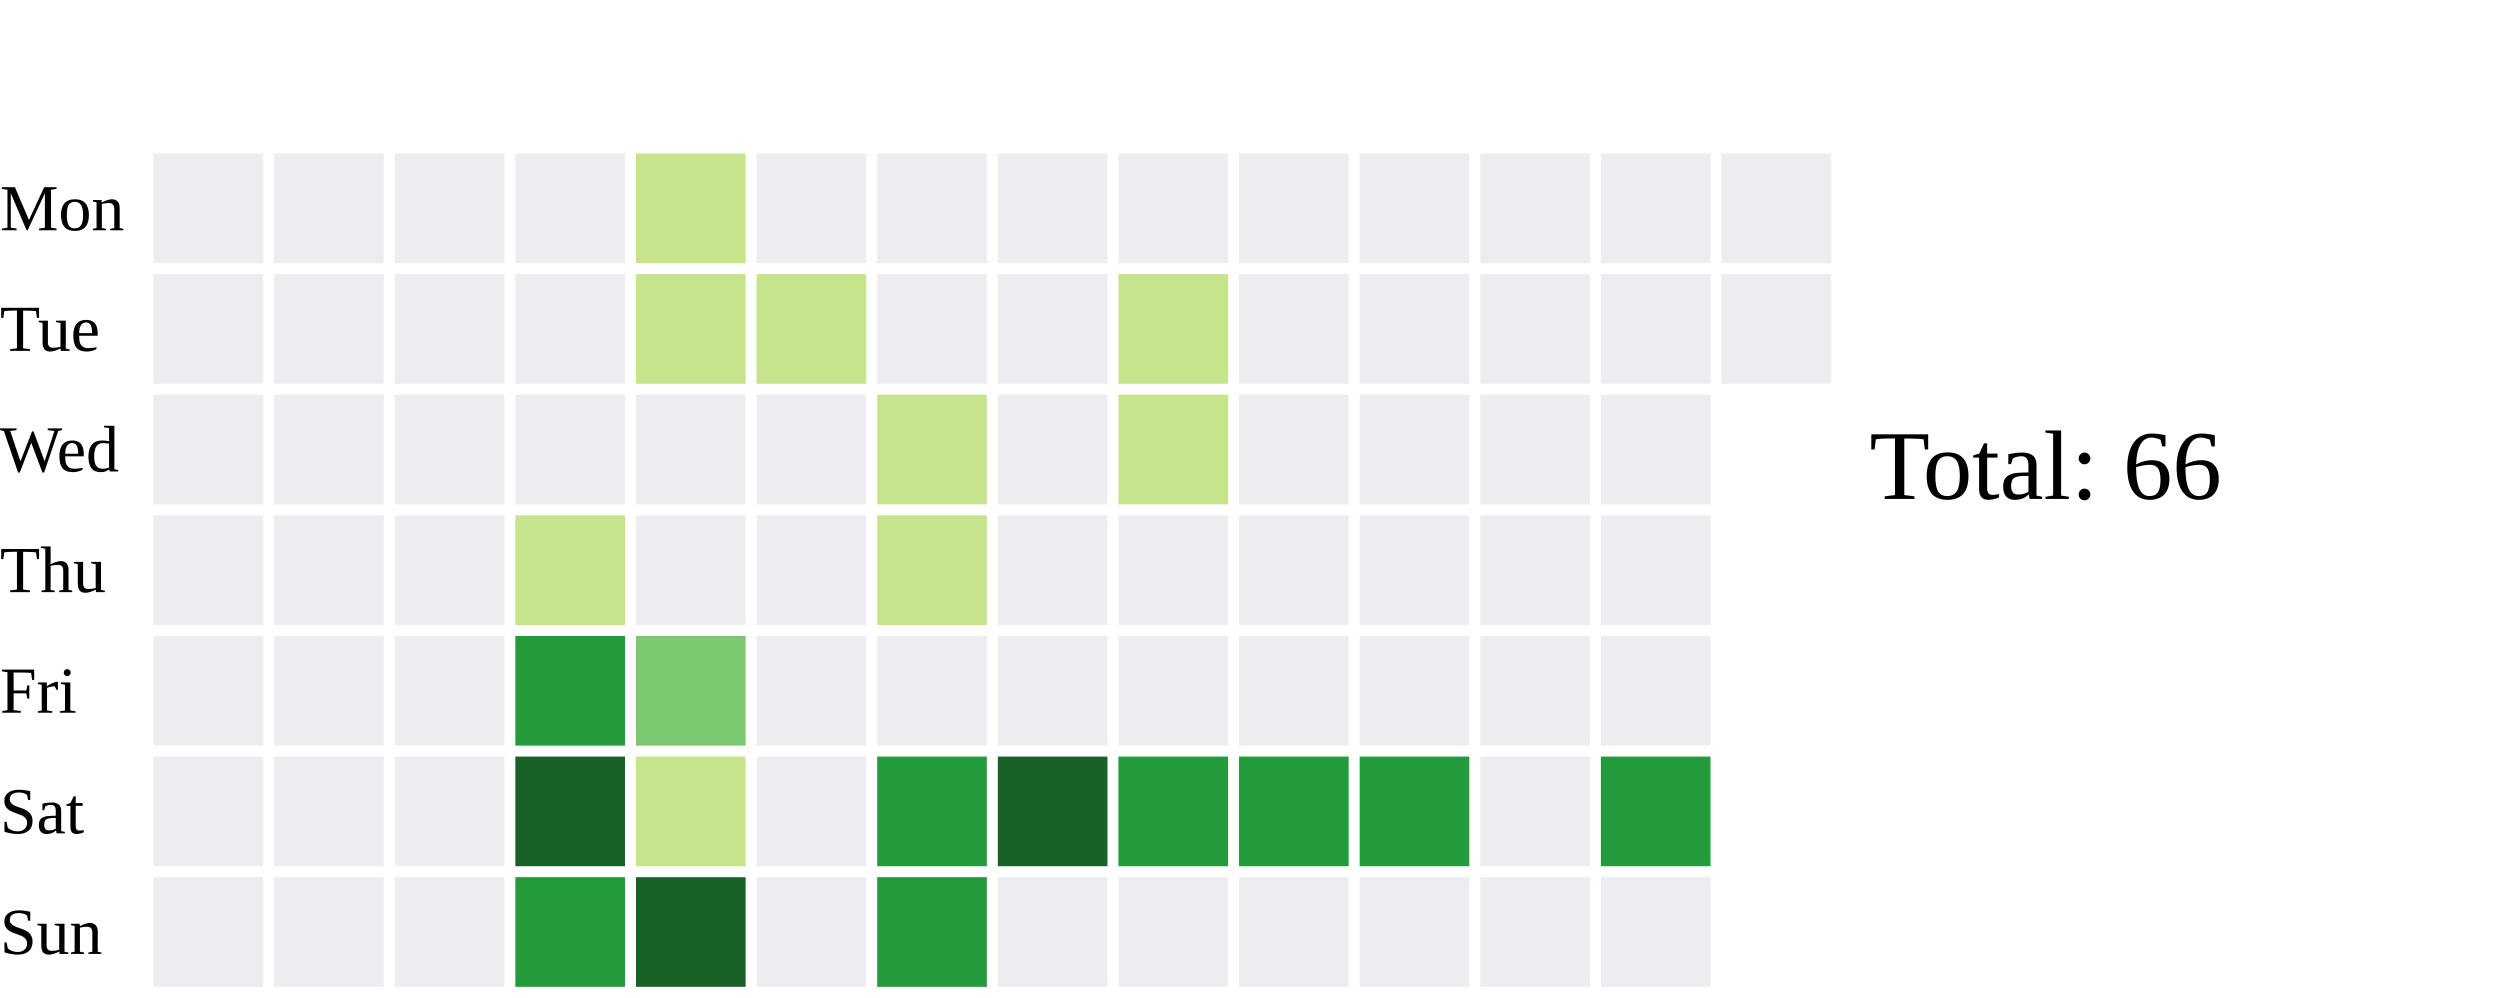
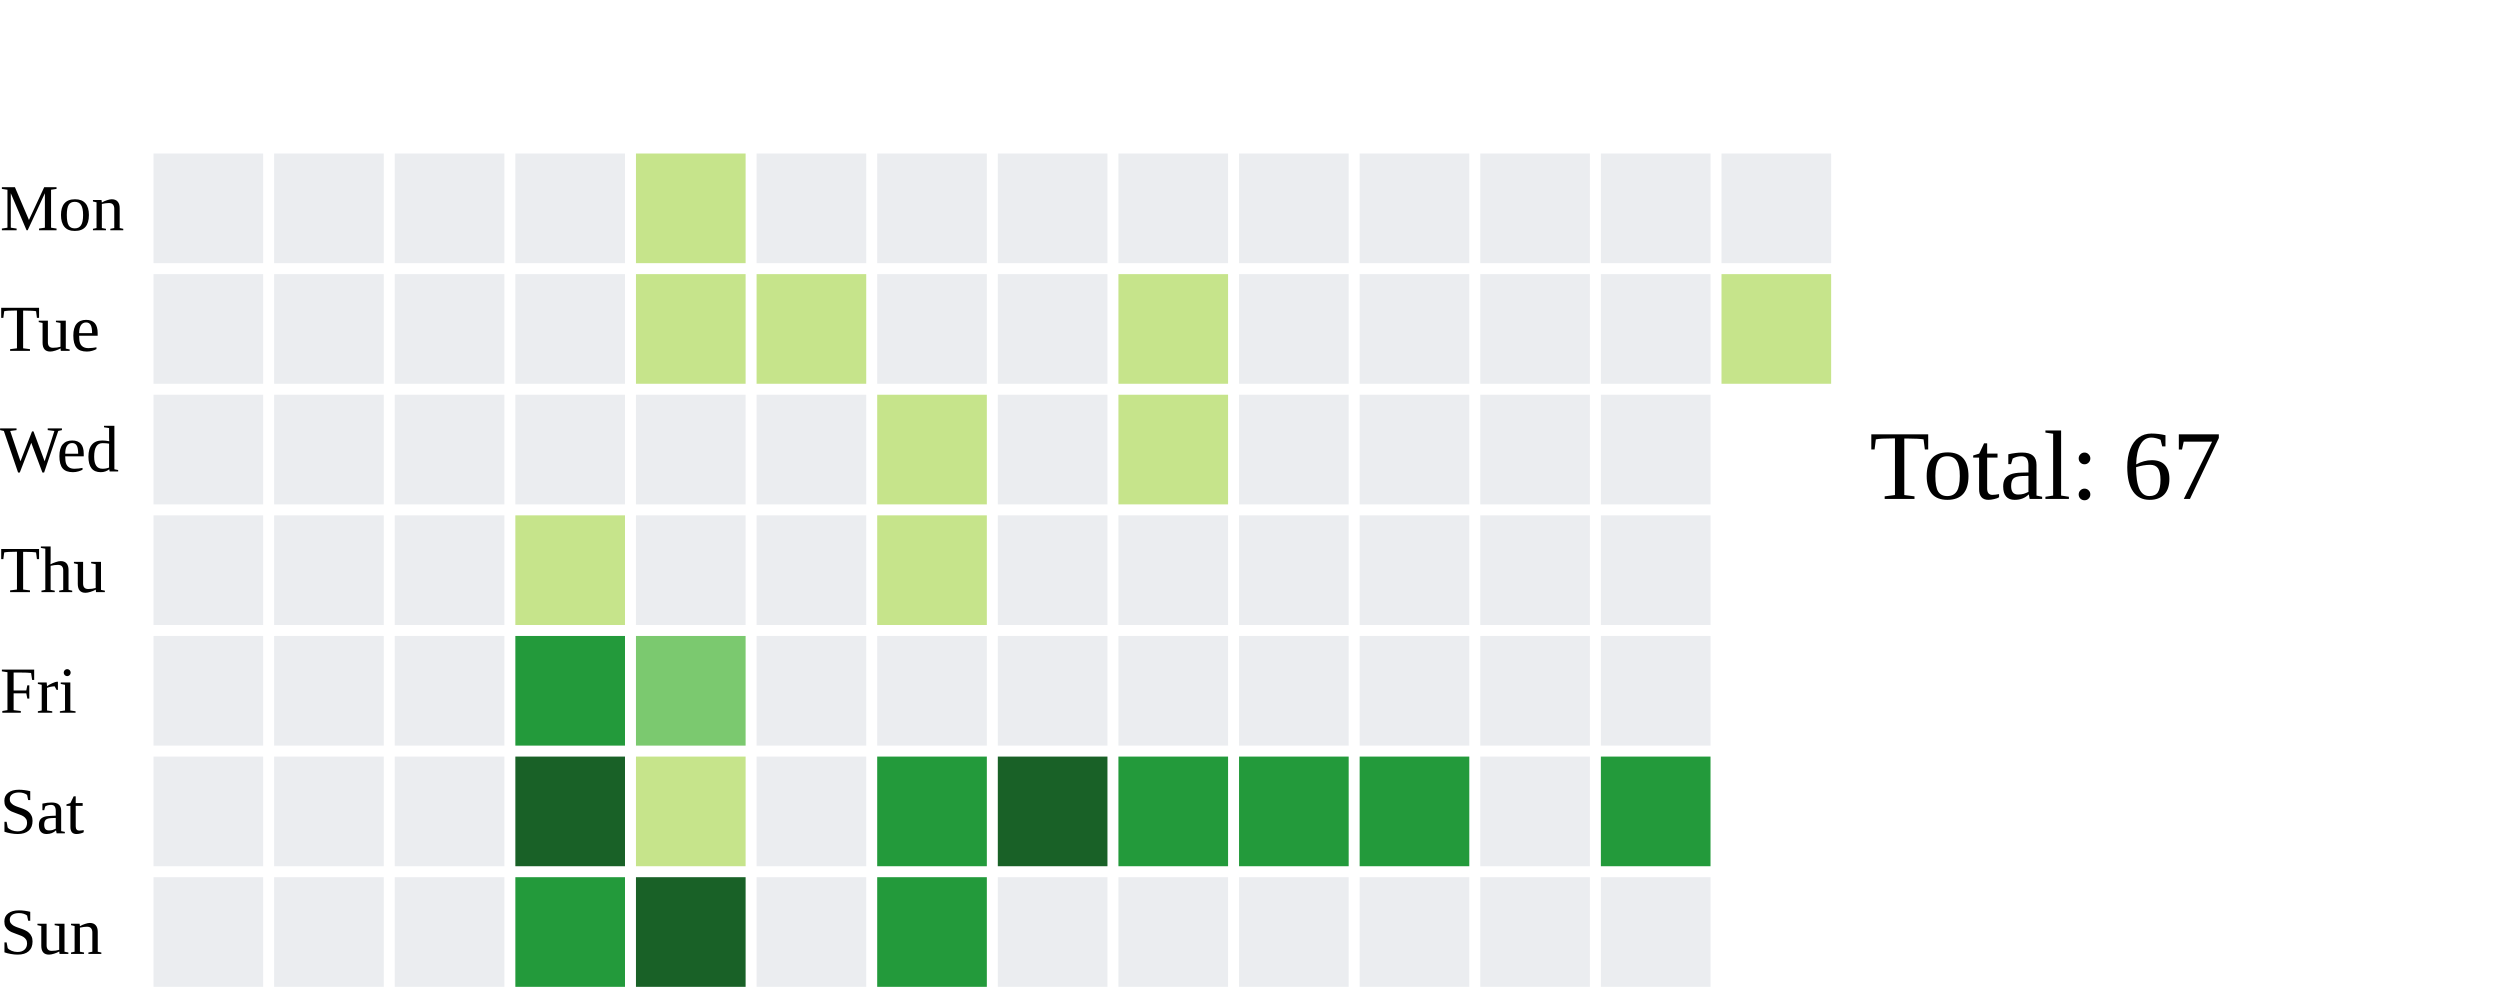
<svg xmlns="http://www.w3.org/2000/svg" width="456" height="182">
  <text x="0" y="42.0" font-size="12" fill="black">Mon</text>
  <text x="0" y="64.0" font-size="12" fill="black">Tue</text>
  <text x="0" y="86.0" font-size="12" fill="black">Wed</text>
  <text x="0" y="108.0" font-size="12" fill="black">Thu</text>
  <text x="0" y="130.0" font-size="12" fill="black">Fri</text>
  <text x="0" y="152.0" font-size="12" fill="black">Sat</text>
  <text x="0" y="174.0" font-size="12" fill="black">Sun</text>
  <rect x="28" y="28" width="20" height="20" fill="#ebedf0">
    </rect>
  <rect x="28" y="50" width="20" height="20" fill="#ebedf0">
    </rect>
  <rect x="28" y="72" width="20" height="20" fill="#ebedf0">
    </rect>
  <rect x="28" y="94" width="20" height="20" fill="#ebedf0">
    </rect>
  <rect x="28" y="116" width="20" height="20" fill="#ebedf0">
    </rect>
  <rect x="28" y="138" width="20" height="20" fill="#ebedf0">
    </rect>
  <rect x="28" y="160" width="20" height="20" fill="#ebedf0">
    </rect>
  <rect x="50" y="28" width="20" height="20" fill="#ebedf0">
    </rect>
  <rect x="50" y="50" width="20" height="20" fill="#ebedf0">
    </rect>
  <rect x="50" y="72" width="20" height="20" fill="#ebedf0">
    </rect>
  <rect x="50" y="94" width="20" height="20" fill="#ebedf0">
    </rect>
  <rect x="50" y="116" width="20" height="20" fill="#ebedf0">
    </rect>
  <rect x="50" y="138" width="20" height="20" fill="#ebedf0">
    </rect>
  <rect x="50" y="160" width="20" height="20" fill="#ebedf0">
    </rect>
  <rect x="72" y="28" width="20" height="20" fill="#ebedf0">
    </rect>
  <rect x="72" y="50" width="20" height="20" fill="#ebedf0">
    </rect>
  <rect x="72" y="72" width="20" height="20" fill="#ebedf0">
    </rect>
  <rect x="72" y="94" width="20" height="20" fill="#ebedf0">
    </rect>
  <rect x="72" y="116" width="20" height="20" fill="#ebedf0">
    </rect>
  <rect x="72" y="138" width="20" height="20" fill="#ebedf0">
    </rect>
  <rect x="72" y="160" width="20" height="20" fill="#ebedf0">
    </rect>
  <rect x="94" y="28" width="20" height="20" fill="#ebedf0">
    </rect>
  <rect x="94" y="50" width="20" height="20" fill="#ebedf0">
    </rect>
  <rect x="94" y="72" width="20" height="20" fill="#ebedf0">
    </rect>
  <rect x="94" y="94" width="20" height="20" fill="#c6e48b">
    </rect>
  <rect x="94" y="116" width="20" height="20" fill="#239a3b">
    </rect>
  <rect x="94" y="138" width="20" height="20" fill="#196127">
    </rect>
  <rect x="94" y="160" width="20" height="20" fill="#239a3b">
    </rect>
  <rect x="116" y="28" width="20" height="20" fill="#c6e48b">
    </rect>
  <rect x="116" y="50" width="20" height="20" fill="#c6e48b">
    </rect>
  <rect x="116" y="72" width="20" height="20" fill="#ebedf0">
    </rect>
  <rect x="116" y="94" width="20" height="20" fill="#ebedf0">
    </rect>
  <rect x="116" y="116" width="20" height="20" fill="#7bc96f">
    </rect>
  <rect x="116" y="138" width="20" height="20" fill="#c6e48b">
    </rect>
  <rect x="116" y="160" width="20" height="20" fill="#196127">
    </rect>
  <rect x="138" y="28" width="20" height="20" fill="#ebedf0">
    </rect>
  <rect x="138" y="50" width="20" height="20" fill="#c6e48b">
    </rect>
  <rect x="138" y="72" width="20" height="20" fill="#ebedf0">
    </rect>
  <rect x="138" y="94" width="20" height="20" fill="#ebedf0">
    </rect>
  <rect x="138" y="116" width="20" height="20" fill="#ebedf0">
    </rect>
  <rect x="138" y="138" width="20" height="20" fill="#ebedf0">
    </rect>
  <rect x="138" y="160" width="20" height="20" fill="#ebedf0">
    </rect>
  <rect x="160" y="28" width="20" height="20" fill="#ebedf0">
    </rect>
  <rect x="160" y="50" width="20" height="20" fill="#ebedf0">
    </rect>
  <rect x="160" y="72" width="20" height="20" fill="#c6e48b">
    </rect>
  <rect x="160" y="94" width="20" height="20" fill="#c6e48b">
    </rect>
  <rect x="160" y="116" width="20" height="20" fill="#ebedf0">
    </rect>
  <rect x="160" y="138" width="20" height="20" fill="#239a3b">
    </rect>
  <rect x="160" y="160" width="20" height="20" fill="#239a3b">
    </rect>
  <rect x="182" y="28" width="20" height="20" fill="#ebedf0">
    </rect>
  <rect x="182" y="50" width="20" height="20" fill="#ebedf0">
    </rect>
  <rect x="182" y="72" width="20" height="20" fill="#ebedf0">
    </rect>
  <rect x="182" y="94" width="20" height="20" fill="#ebedf0">
    </rect>
  <rect x="182" y="116" width="20" height="20" fill="#ebedf0">
    </rect>
  <rect x="182" y="138" width="20" height="20" fill="#196127">
    </rect>
  <rect x="182" y="160" width="20" height="20" fill="#ebedf0">
    </rect>
  <rect x="204" y="28" width="20" height="20" fill="#ebedf0">
    </rect>
  <rect x="204" y="50" width="20" height="20" fill="#c6e48b">
    </rect>
  <rect x="204" y="72" width="20" height="20" fill="#c6e48b">
    </rect>
  <rect x="204" y="94" width="20" height="20" fill="#ebedf0">
    </rect>
  <rect x="204" y="116" width="20" height="20" fill="#ebedf0">
    </rect>
  <rect x="204" y="138" width="20" height="20" fill="#239a3b">
    </rect>
  <rect x="204" y="160" width="20" height="20" fill="#ebedf0">
    </rect>
  <rect x="226" y="28" width="20" height="20" fill="#ebedf0">
    </rect>
  <rect x="226" y="50" width="20" height="20" fill="#ebedf0">
    </rect>
  <rect x="226" y="72" width="20" height="20" fill="#ebedf0">
    </rect>
  <rect x="226" y="94" width="20" height="20" fill="#ebedf0">
    </rect>
  <rect x="226" y="116" width="20" height="20" fill="#ebedf0">
    </rect>
  <rect x="226" y="138" width="20" height="20" fill="#239a3b">
    </rect>
  <rect x="226" y="160" width="20" height="20" fill="#ebedf0">
    </rect>
  <rect x="248" y="28" width="20" height="20" fill="#ebedf0">
    </rect>
  <rect x="248" y="50" width="20" height="20" fill="#ebedf0">
    </rect>
  <rect x="248" y="72" width="20" height="20" fill="#ebedf0">
    </rect>
  <rect x="248" y="94" width="20" height="20" fill="#ebedf0">
    </rect>
  <rect x="248" y="116" width="20" height="20" fill="#ebedf0">
    </rect>
  <rect x="248" y="138" width="20" height="20" fill="#239a3b">
    </rect>
  <rect x="248" y="160" width="20" height="20" fill="#ebedf0">
    </rect>
  <rect x="270" y="28" width="20" height="20" fill="#ebedf0">
    </rect>
  <rect x="270" y="50" width="20" height="20" fill="#ebedf0">
    </rect>
  <rect x="270" y="72" width="20" height="20" fill="#ebedf0">
    </rect>
  <rect x="270" y="94" width="20" height="20" fill="#ebedf0">
    </rect>
  <rect x="270" y="116" width="20" height="20" fill="#ebedf0">
    </rect>
  <rect x="270" y="138" width="20" height="20" fill="#ebedf0">
    </rect>
  <rect x="270" y="160" width="20" height="20" fill="#ebedf0">
    </rect>
  <rect x="292" y="28" width="20" height="20" fill="#ebedf0">
    </rect>
  <rect x="292" y="50" width="20" height="20" fill="#ebedf0">
    </rect>
  <rect x="292" y="72" width="20" height="20" fill="#ebedf0">
    </rect>
  <rect x="292" y="94" width="20" height="20" fill="#ebedf0">
    </rect>
  <rect x="292" y="116" width="20" height="20" fill="#ebedf0">
    </rect>
  <rect x="292" y="138" width="20" height="20" fill="#239a3b">
    </rect>
  <rect x="292" y="160" width="20" height="20" fill="#ebedf0">
    </rect>
  <rect x="314" y="28" width="20" height="20" fill="#ebedf0">
    </rect>
-   <rect x="314" y="50" width="20" height="20" fill="#ebedf0">
+   <rect x="314" y="50" width="20" height="20" fill="#c6e48b">
    </rect>
-   <text x="341" y="91.0" font-size="18" fill="black">Total: 66</text>
+   <text x="341" y="91.0" font-size="18" fill="black">Total: 67</text>
</svg>
